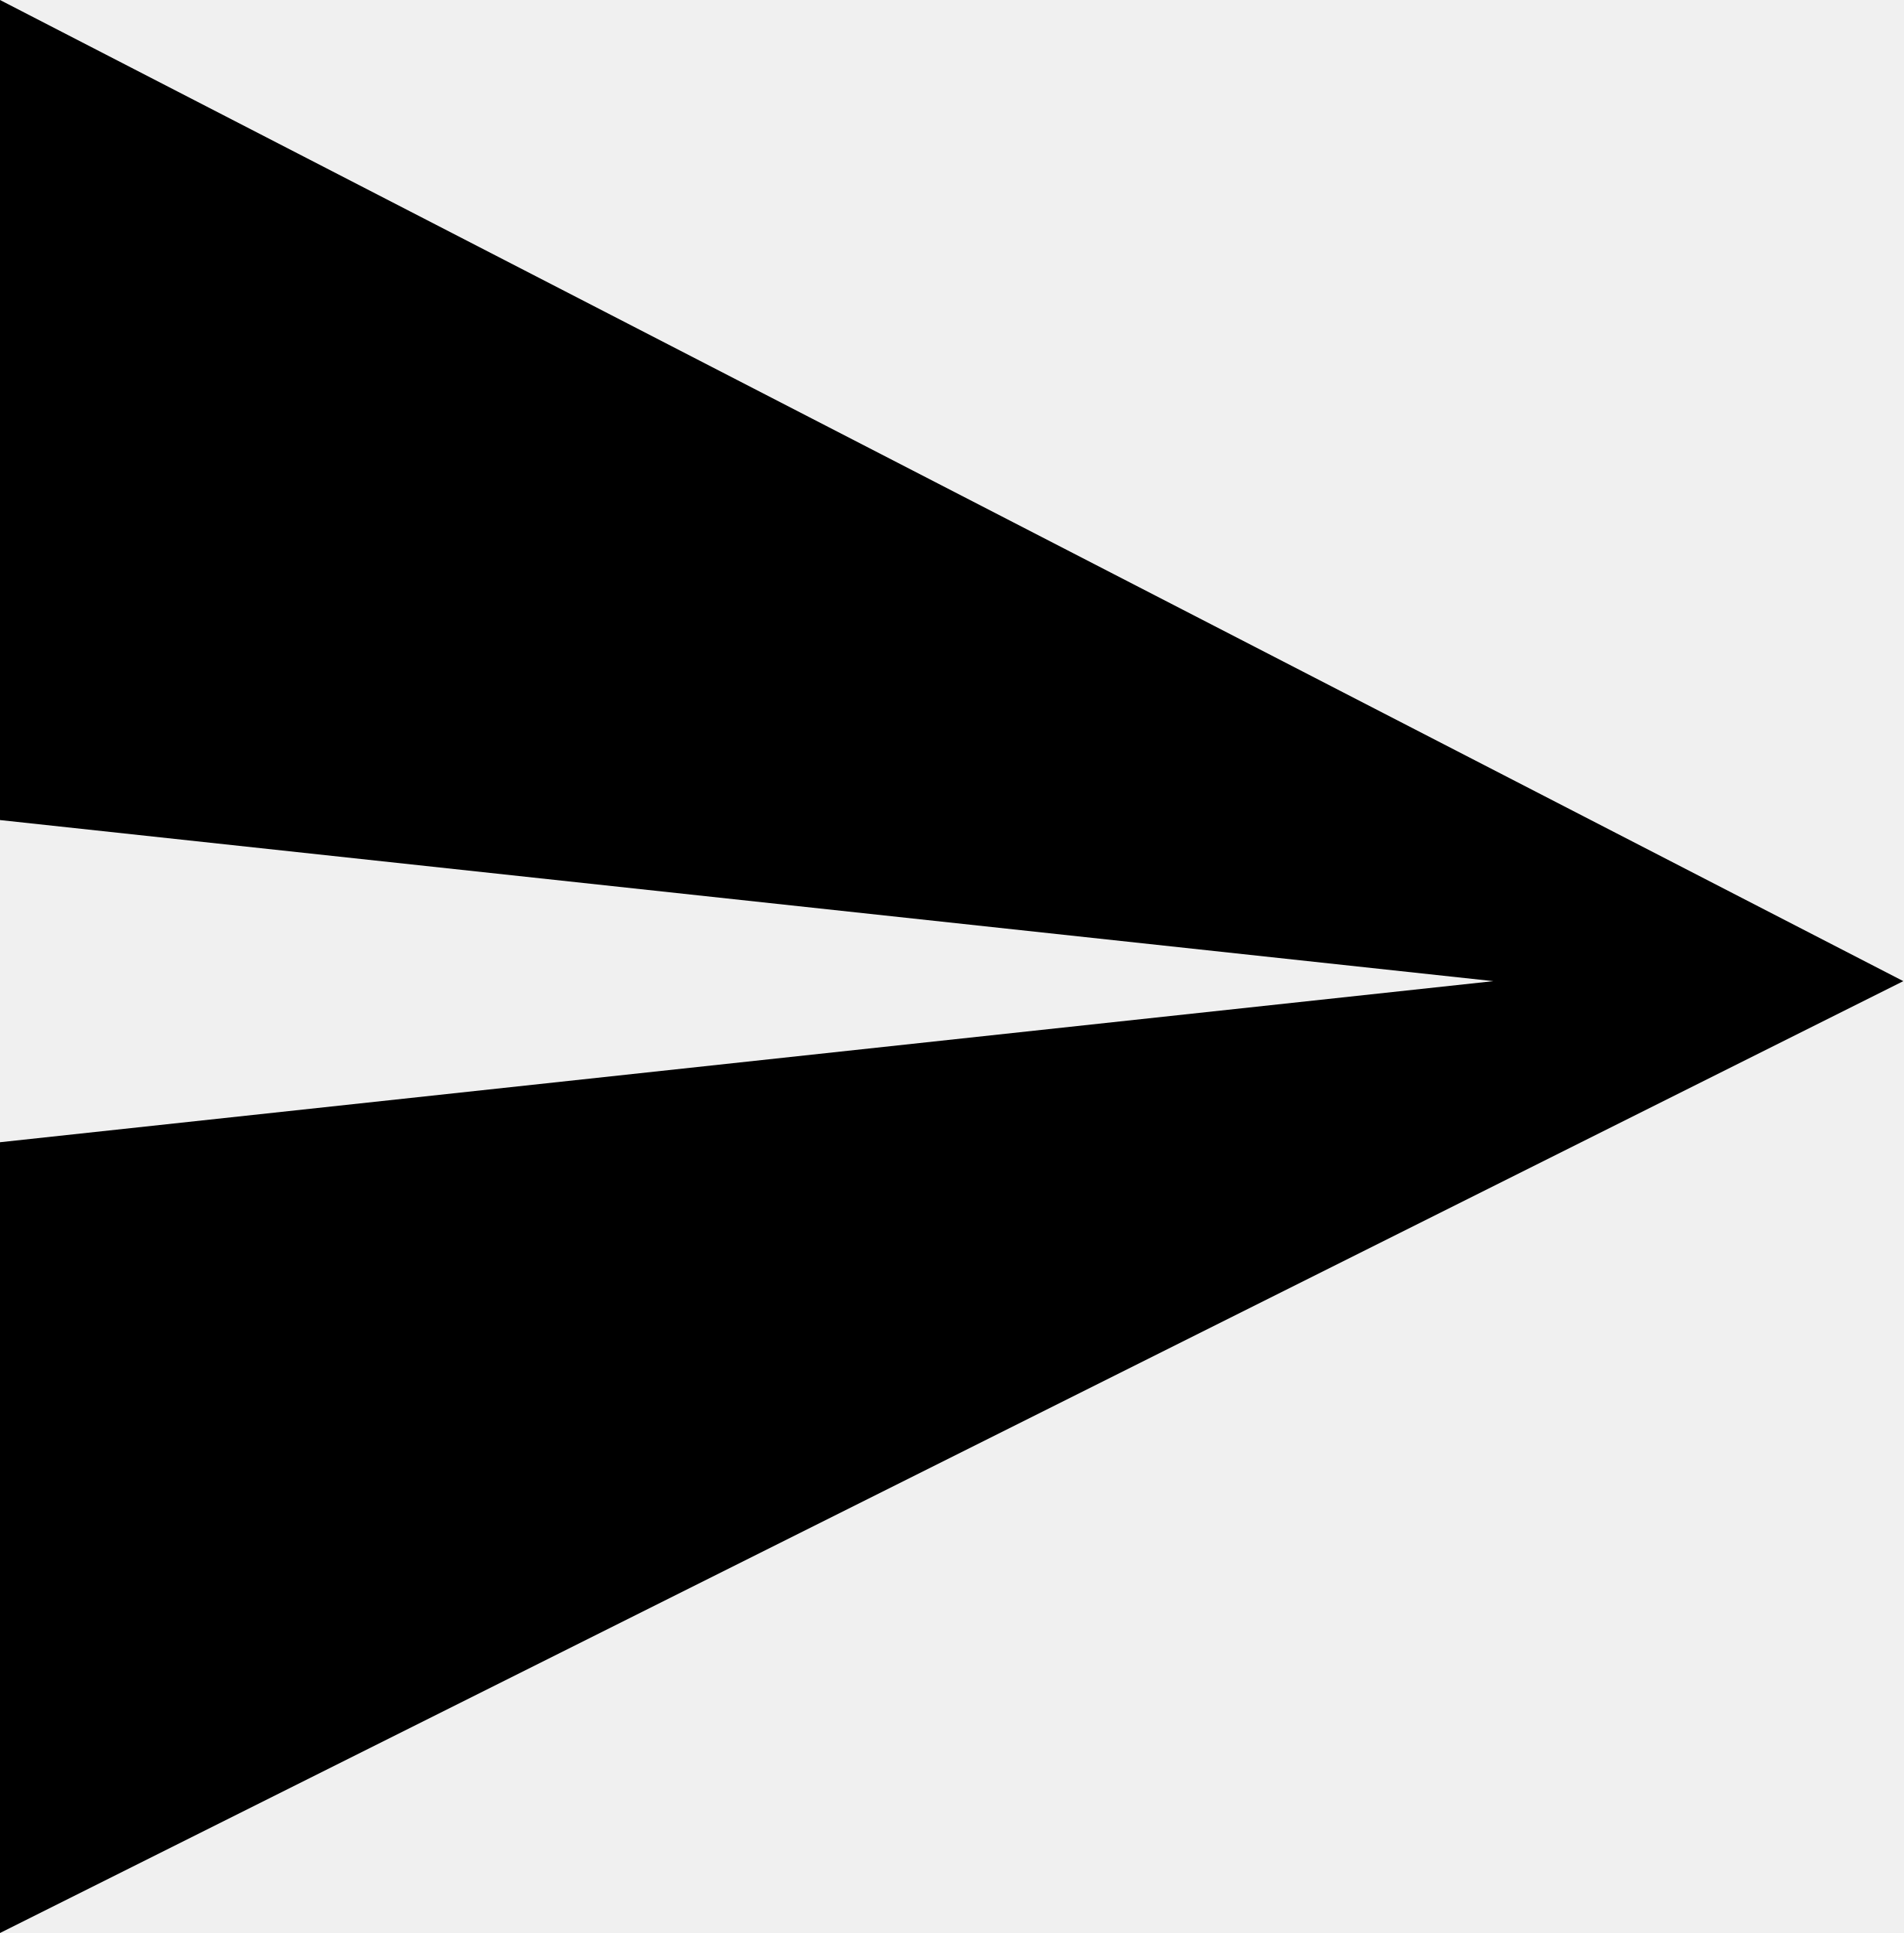
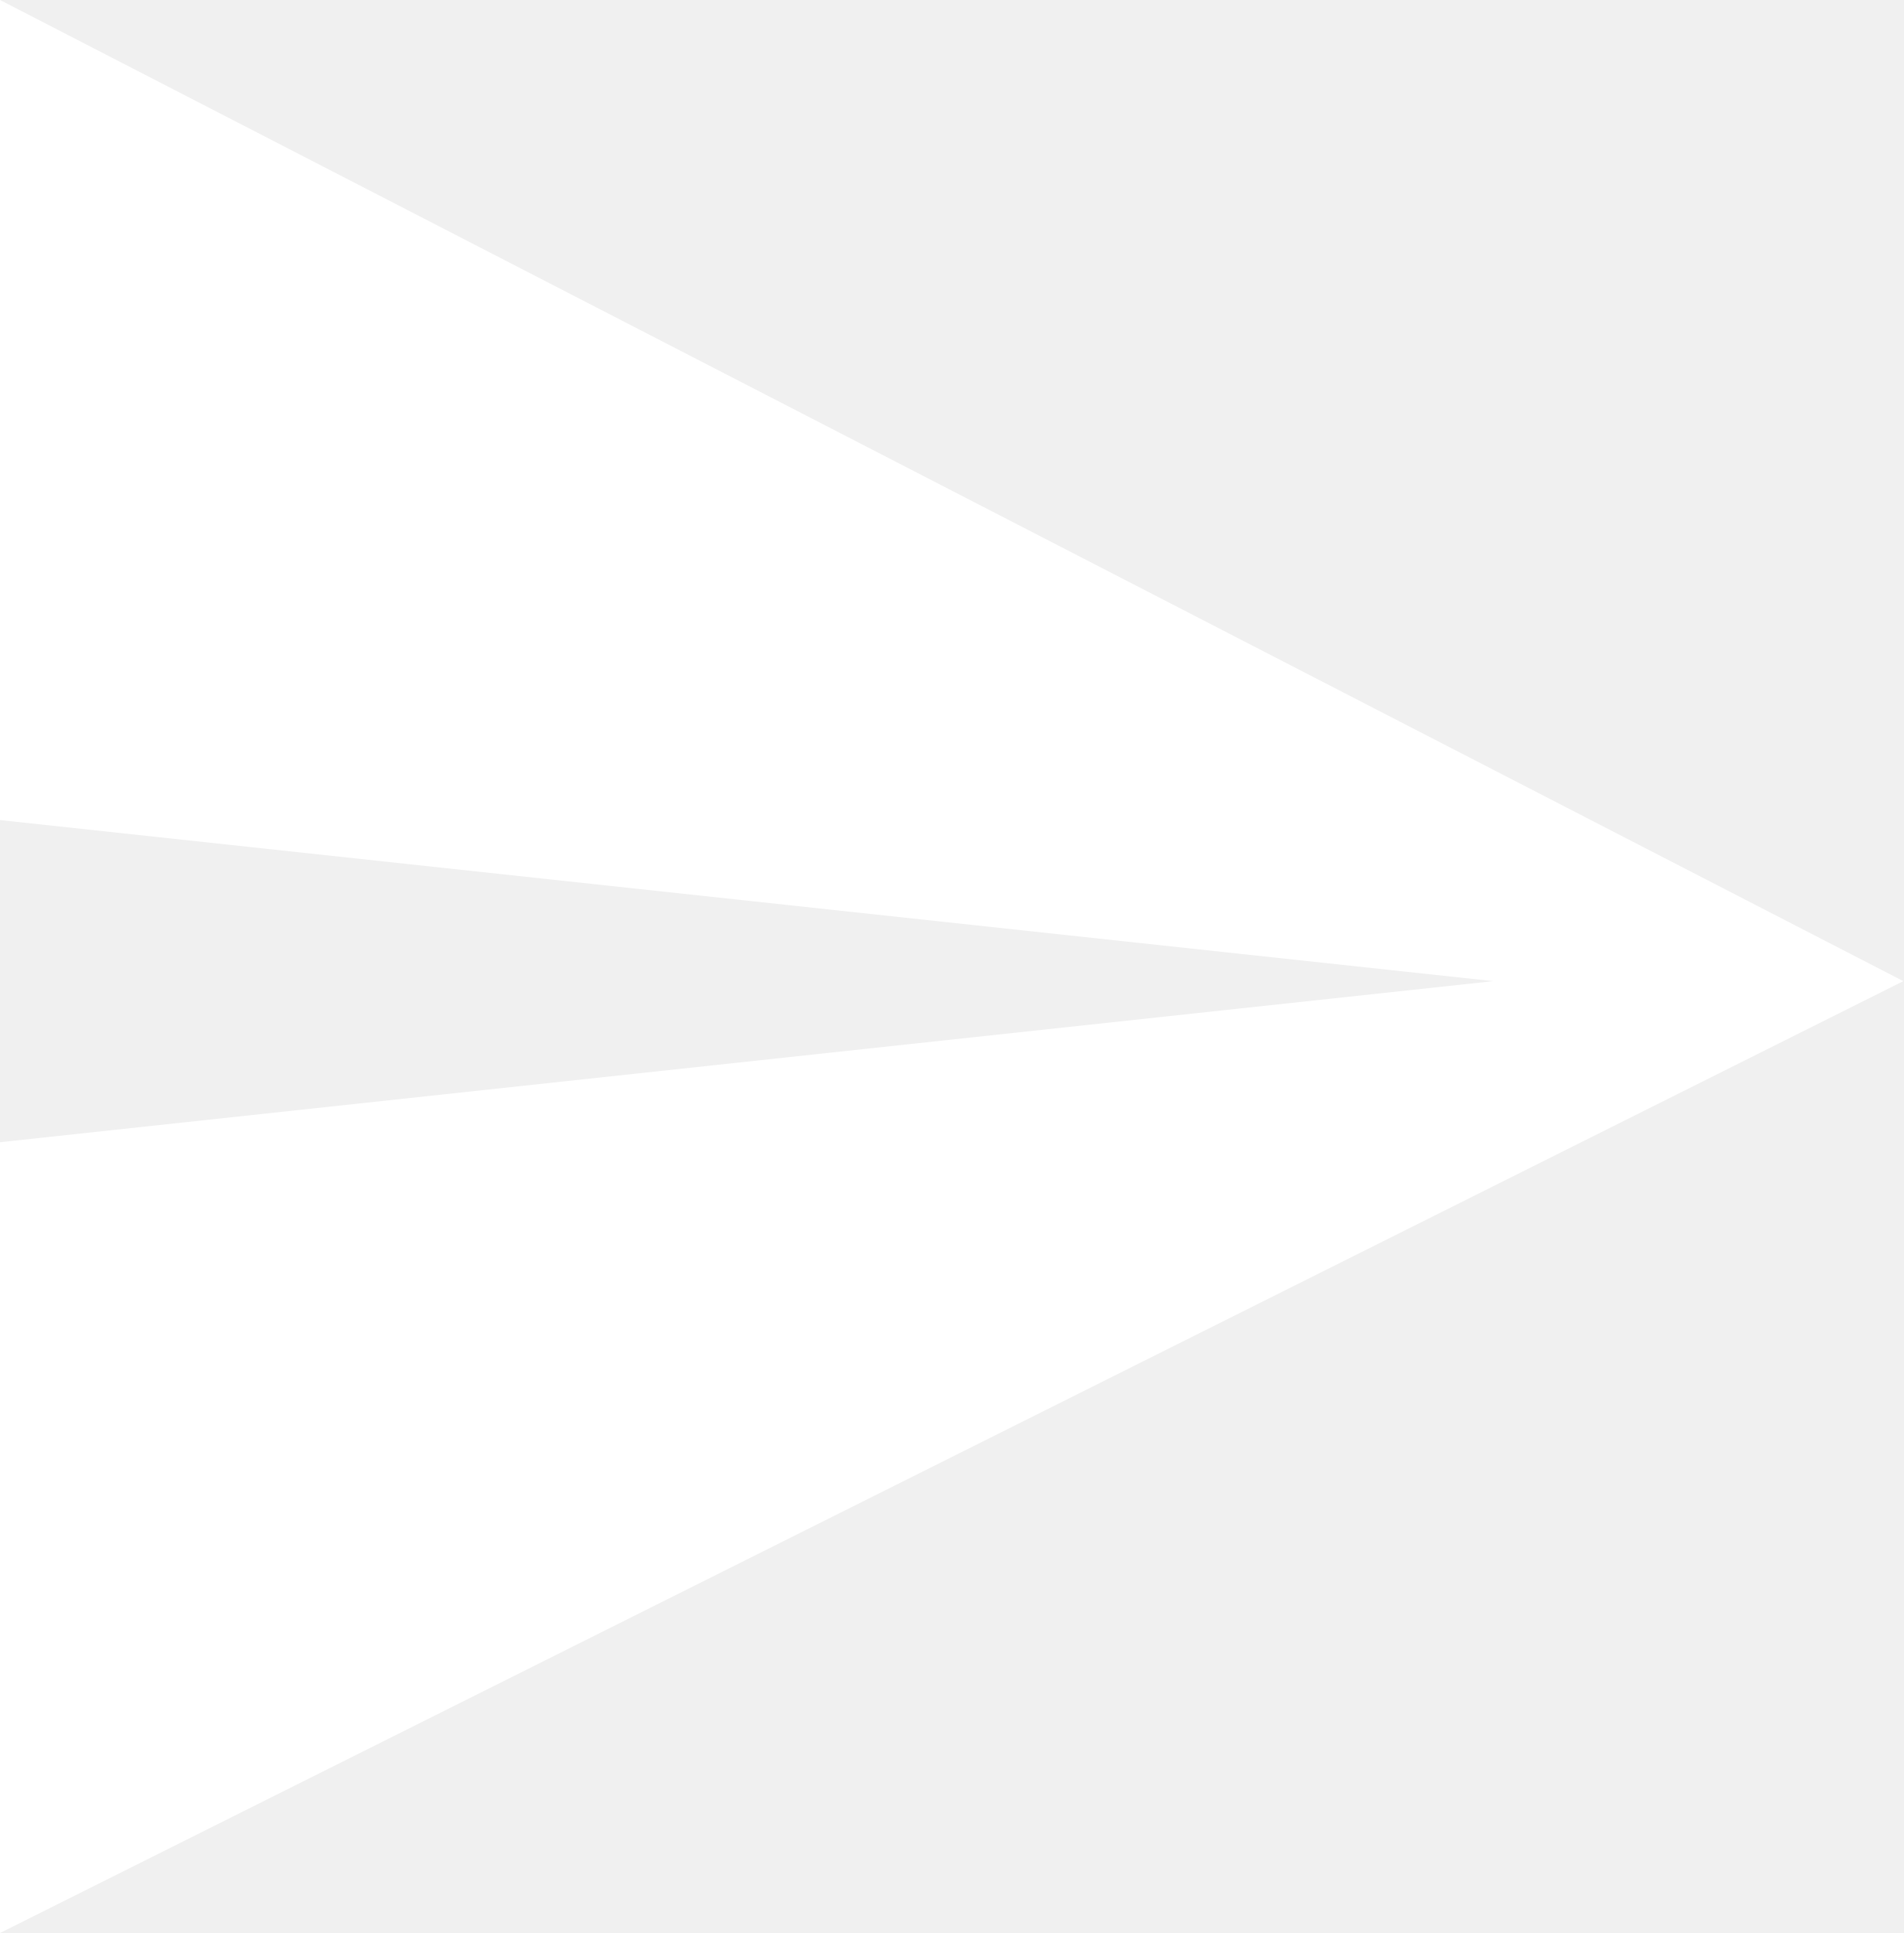
<svg xmlns="http://www.w3.org/2000/svg" viewBox="0 0 130 132">
-   <path class="st0" d="M0 0v56l102 11L0 78v54l130-65Z" />
+   <path class="st0" d="M0 0v56l102 11L0 78v54l130-65Z" style="fill:#fff" />
</svg>
